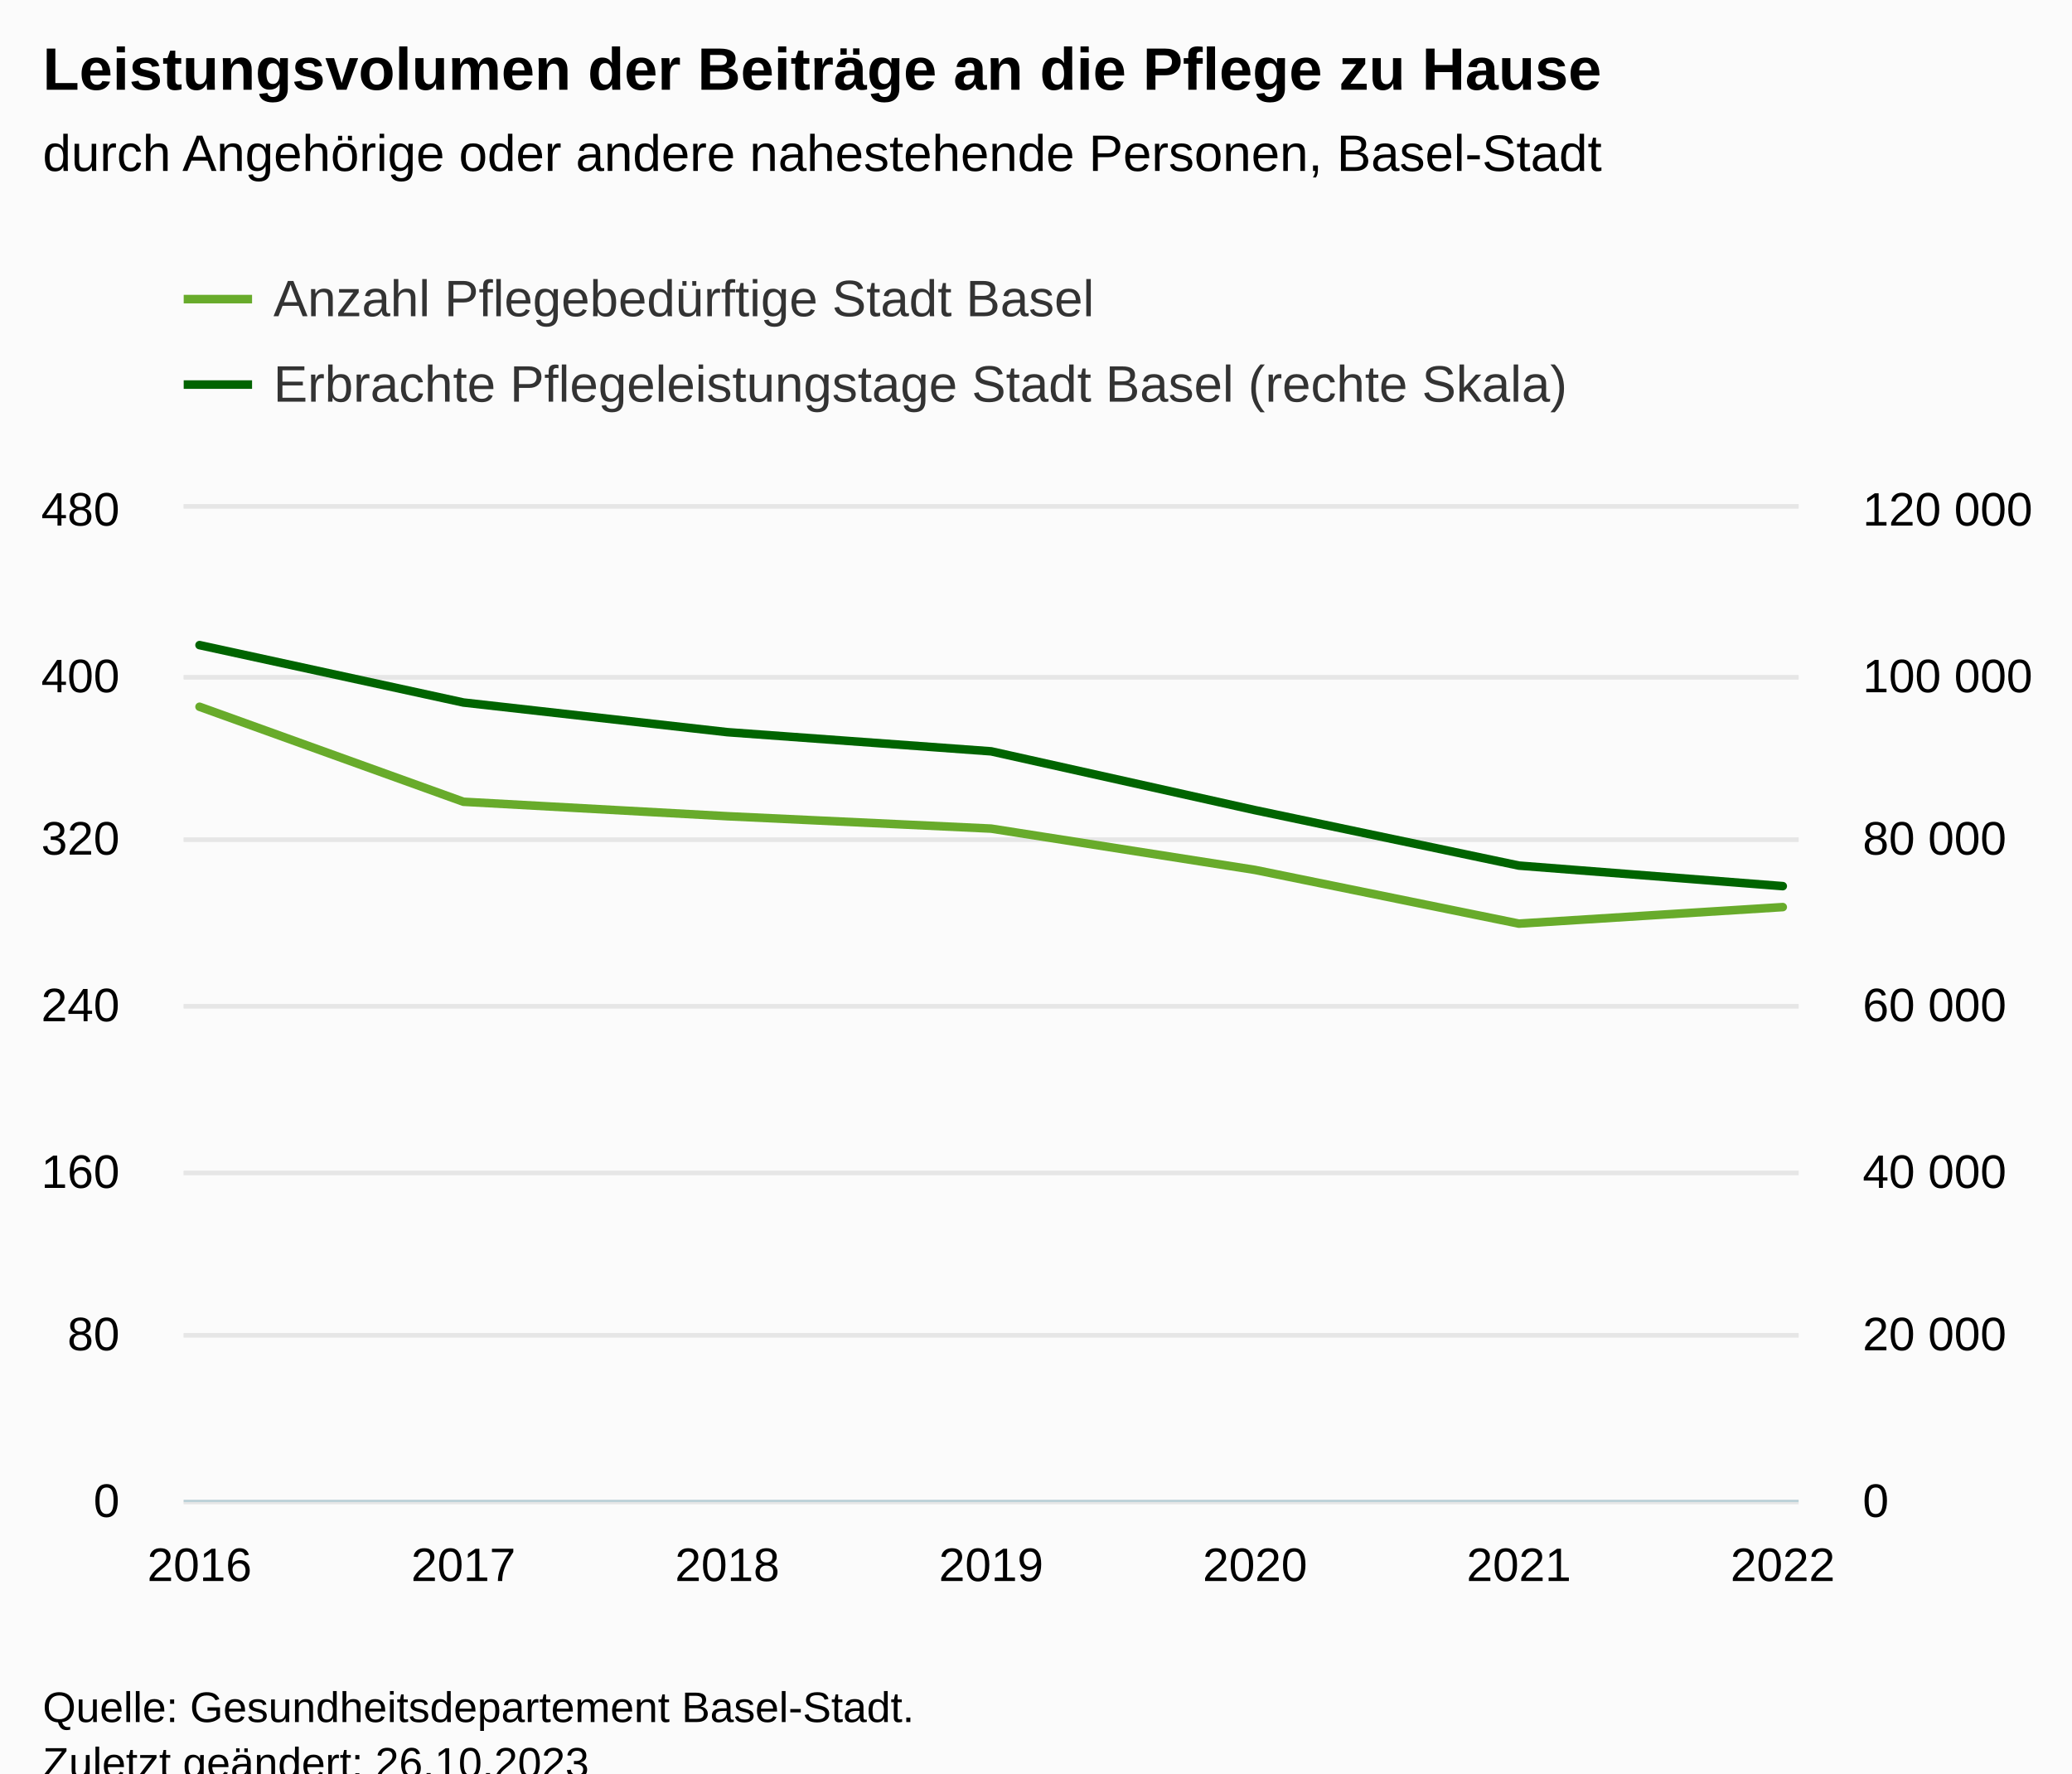
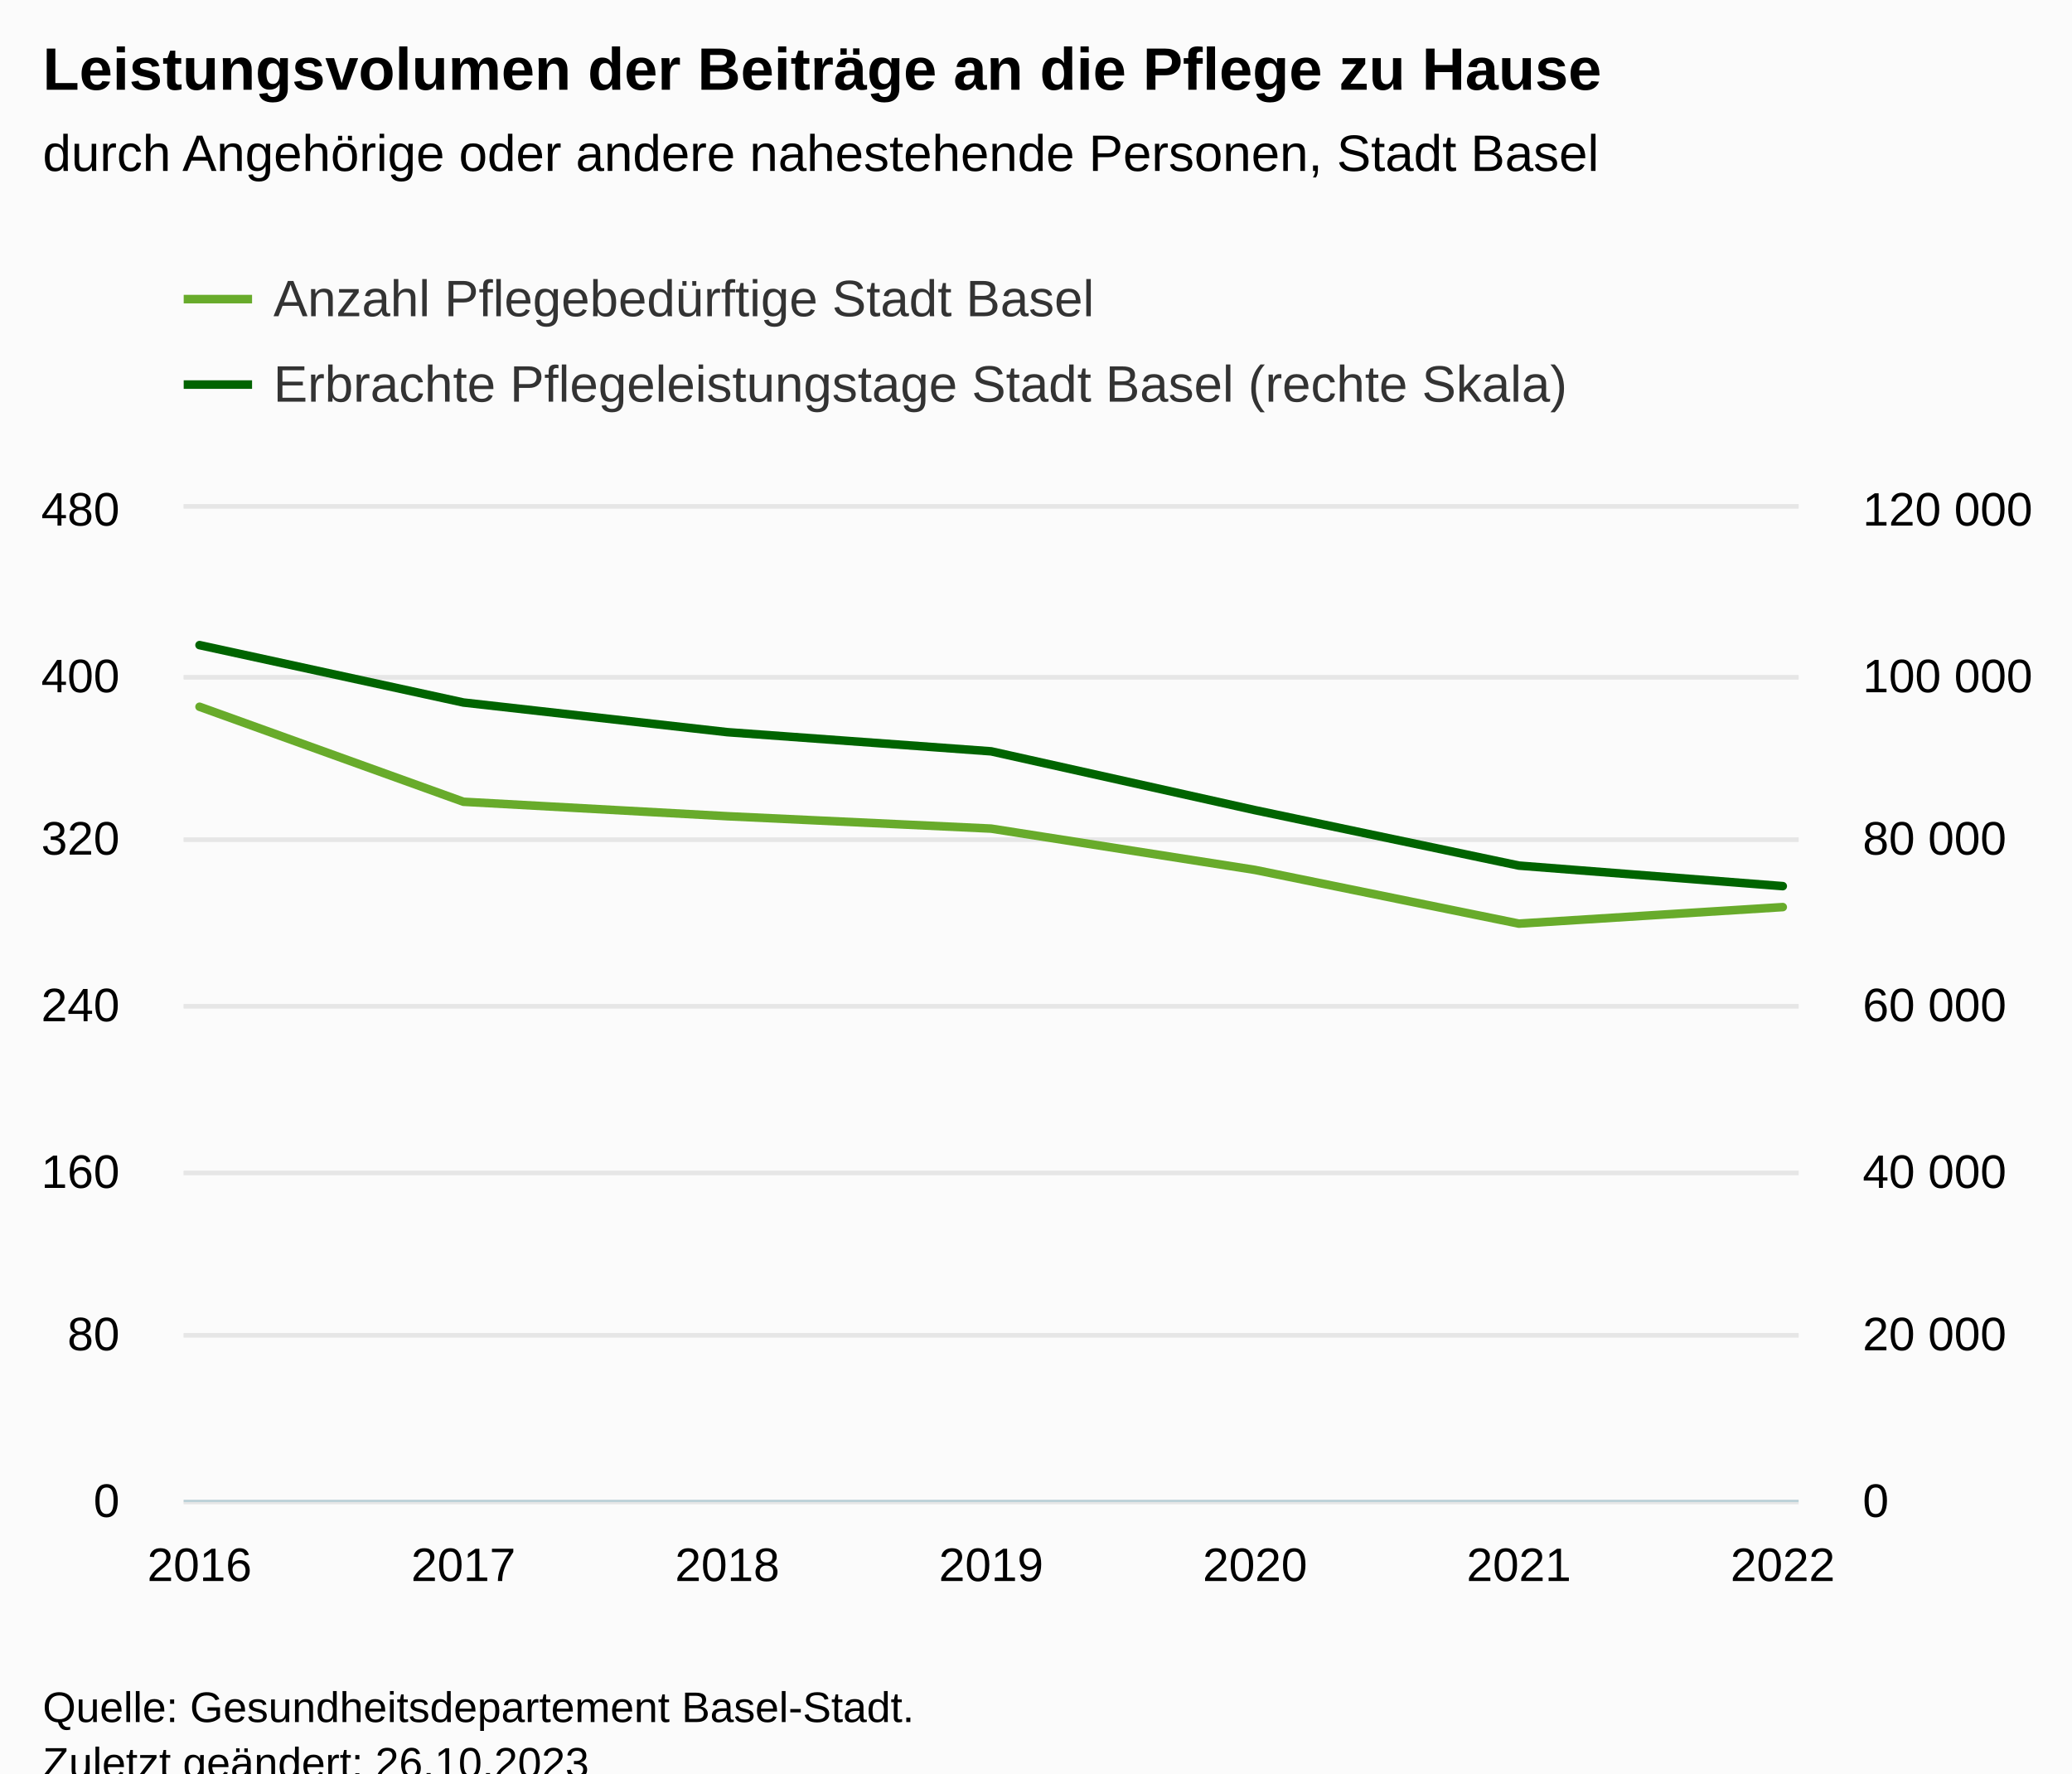
<svg xmlns="http://www.w3.org/2000/svg" version="1.1" class="highcharts-root" style="font-family:Arial;font-size:12px;" viewBox="0 0 485 415">
  <defs>
-     <clipPath id="highcharts-pb2a8j9-23-">
+     <clipPath id="highcharts-x33gmf3-23-">
      <rect x="0" y="0" width="378" height="232" fill="none" />
    </clipPath>
-     <clipPath id="highcharts-pb2a8j9-31-">
+     <clipPath id="highcharts-x33gmf3-31-">
      <rect x="0" y="0" width="378" height="232" fill="none" />
    </clipPath>
-     <clipPath id="highcharts-pb2a8j9-39-">
+     <clipPath id="highcharts-x33gmf3-39-">
      <rect x="0" y="0" width="378" height="232" fill="none" />
    </clipPath>
-     <clipPath id="highcharts-pb2a8j9-40-">
+     <clipPath id="highcharts-x33gmf3-40-">
      <rect x="43" y="119" width="378" height="232" fill="none" />
    </clipPath>
  </defs>
  <rect fill="#fbfbfb" class="highcharts-background" x="0" y="0" width="485" height="428" rx="0" ry="0" />
  <rect fill="none" class="highcharts-plot-background" x="43" y="119" width="378" height="232" />
  <g class="highcharts-pane-group" data-z-index="0" />
  <g class="highcharts-grid highcharts-xaxis-grid" data-z-index="1">
    <path fill="none" data-z-index="1" class="highcharts-grid-line" d="M 46.5 119 L 46.5 351" opacity="1" />
    <path fill="none" data-z-index="1" class="highcharts-grid-line" d="M 107.5 119 L 107.5 351" opacity="1" />
    <path fill="none" data-z-index="1" class="highcharts-grid-line" d="M 169.5 119 L 169.5 351" opacity="1" />
    <path fill="none" data-z-index="1" class="highcharts-grid-line" d="M 231.5 119 L 231.5 351" opacity="1" />
    <path fill="none" data-z-index="1" class="highcharts-grid-line" d="M 293.5 119 L 293.5 351" opacity="1" />
    <path fill="none" data-z-index="1" class="highcharts-grid-line" d="M 355.5 119 L 355.5 351" opacity="1" />
    <path fill="none" data-z-index="1" class="highcharts-grid-line" d="M 416.5 119 L 416.5 351" opacity="1" />
  </g>
  <g class="highcharts-grid highcharts-yaxis-grid" data-z-index="1">
    <path fill="none" stroke="#e6e6e6" stroke-width="1" data-z-index="1" class="highcharts-grid-line" d="M 43 351.5 L 421 351.5" opacity="1" />
    <path fill="none" stroke="#e6e6e6" stroke-width="1" data-z-index="1" class="highcharts-grid-line" d="M 43 312.5 L 421 312.5" opacity="1" />
    <path fill="none" stroke="#e6e6e6" stroke-width="1" data-z-index="1" class="highcharts-grid-line" d="M 43 274.5 L 421 274.5" opacity="1" />
    <path fill="none" stroke="#e6e6e6" stroke-width="1" data-z-index="1" class="highcharts-grid-line" d="M 43 235.5 L 421 235.5" opacity="1" />
    <path fill="none" stroke="#e6e6e6" stroke-width="1" data-z-index="1" class="highcharts-grid-line" d="M 43 196.5 L 421 196.5" opacity="1" />
    <path fill="none" stroke="#e6e6e6" stroke-width="1" data-z-index="1" class="highcharts-grid-line" d="M 43 158.5 L 421 158.5" opacity="1" />
    <path fill="none" stroke="#e6e6e6" stroke-width="1" data-z-index="1" class="highcharts-grid-line" d="M 43 118.5 L 421 118.5" opacity="1" />
  </g>
  <g class="highcharts-grid highcharts-yaxis-grid" data-z-index="1">
    <path fill="none" stroke="#e6e6e6" stroke-width="1" data-z-index="1" class="highcharts-grid-line" d="M 43 351.5 L 421 351.5" opacity="1" />
    <path fill="none" stroke="#e6e6e6" stroke-width="1" data-z-index="1" class="highcharts-grid-line" d="M 43 312.5 L 421 312.5" opacity="1" />
    <path fill="none" stroke="#e6e6e6" stroke-width="1" data-z-index="1" class="highcharts-grid-line" d="M 43 274.5 L 421 274.5" opacity="1" />
    <path fill="none" stroke="#e6e6e6" stroke-width="1" data-z-index="1" class="highcharts-grid-line" d="M 43 235.5 L 421 235.5" opacity="1" />
    <path fill="none" stroke="#e6e6e6" stroke-width="1" data-z-index="1" class="highcharts-grid-line" d="M 43 196.5 L 421 196.5" opacity="1" />
    <path fill="none" stroke="#e6e6e6" stroke-width="1" data-z-index="1" class="highcharts-grid-line" d="M 43 158.5 L 421 158.5" opacity="1" />
    <path fill="none" stroke="#e6e6e6" stroke-width="1" data-z-index="1" class="highcharts-grid-line" d="M 43 118.5 L 421 118.5" opacity="1" />
  </g>
  <rect fill="none" class="highcharts-plot-border" data-z-index="1" x="43" y="119" width="378" height="232" />
  <g class="highcharts-axis highcharts-xaxis" data-z-index="2">
    <path fill="none" class="highcharts-axis-line" stroke="#B9CFD7" stroke-width="0.5" data-z-index="7" d="M 43 351.25 L 421 351.25" />
  </g>
  <g class="highcharts-axis highcharts-yaxis" data-z-index="2">
    <path fill="none" class="highcharts-axis-line" data-z-index="7" d="M 43 119 L 43 351" />
  </g>
  <g class="highcharts-axis highcharts-yaxis" data-z-index="2">
    <path fill="none" class="highcharts-axis-line" data-z-index="7" d="M 421 119 L 421 351" />
  </g>
  <g class="highcharts-series-group" data-z-index="3">
-     <g class="highcharts-series highcharts-series-0 highcharts-line-series" data-z-index="0.1" opacity="1" transform="translate(43,119) scale(1 1)" clip-path="url(#highcharts-pb2a8j9-31-)">
+     <g class="highcharts-series highcharts-series-0 highcharts-line-series" data-z-index="0.1" opacity="1" transform="translate(43,119) scale(1 1)" clip-path="url(#highcharts-x33gmf3-31-)">
      <path fill="none" d="M 3.706 46.4 L 65.471 68.633 L 127.235 72.017 L 189 74.917 L 250.765 84.583 L 312.529 97.15 L 374.294 93.283" class="highcharts-graph" data-z-index="1" stroke="#68ab2b" stroke-width="2" stroke-linejoin="round" stroke-linecap="round" />
    </g>
    <g class="highcharts-markers highcharts-series-0 highcharts-line-series" data-z-index="0.1" opacity="1" transform="translate(43,119) scale(1 1)" clip-path="none" />
-     <g class="highcharts-series highcharts-series-1 highcharts-line-series" data-z-index="0.1" opacity="1" transform="translate(43,119) scale(1 1)" clip-path="url(#highcharts-pb2a8j9-39-)">
+     <g class="highcharts-series highcharts-series-1 highcharts-line-series" data-z-index="0.1" opacity="1" transform="translate(43,119) scale(1 1)" clip-path="url(#highcharts-x33gmf3-39-)">
      <path fill="none" d="M 3.706 31.973 L 65.471 45.406 L 127.235 52.345 L 189 56.832 L 250.765 70.596 L 312.529 83.57 L 374.294 88.378" class="highcharts-graph" data-z-index="1" stroke="#006400" stroke-width="2" stroke-linejoin="round" stroke-linecap="round" />
    </g>
    <g class="highcharts-markers highcharts-series-1 highcharts-line-series" data-z-index="0.1" opacity="1" transform="translate(43,119) scale(1 1)" clip-path="none" />
  </g>
  <text x="10" text-anchor="start" class="highcharts-title" data-z-index="4" style="color:#000000;font-size:14px;font-weight:bold;fill:#000000;" y="21">
    <tspan>Leistungsvolumen der Beiträge an die Pflege zu Hause</tspan>
  </text>
  <text x="10" text-anchor="start" class="highcharts-subtitle" data-z-index="4" style="color:#000000;font-size:12px;font-weight:normal;fill:#000000;" y="40">
-     <tspan>durch Angehörige oder andere nahestehende Personen, Basel-Stadt</tspan>
+     <tspan>durch Angehörige oder andere nahestehende Personen, Stadt Basel</tspan>
  </text>
  <text x="10" text-anchor="start" class="highcharts-caption" data-z-index="4" style="color:#666666;fill:#666666;" y="385" />
  <g class="highcharts-legend" data-z-index="7" transform="translate(35,56)">
    <rect fill="none" class="highcharts-legend-box" rx="0" ry="0" x="0" y="0" width="348" height="51" visibility="visible" />
    <g data-z-index="1">
      <g>
        <g class="highcharts-legend-item highcharts-line-series highcharts-color-undefined highcharts-series-0" data-z-index="1" transform="translate(8,3)">
          <path fill="none" d="M 0 11 L 16 11" class="highcharts-graph" stroke="#68ab2b" stroke-width="2" />
          <text x="21" style="color:#333333;cursor:pointer;font-size:12px;font-weight:normal;fill:#333333;" text-anchor="start" data-z-index="2" y="15">
            <tspan>Anzahl Pflegebedürftige Stadt Basel</tspan>
          </text>
        </g>
        <g class="highcharts-legend-item highcharts-line-series highcharts-color-undefined highcharts-series-1" data-z-index="1" transform="translate(8,23)">
          <path fill="none" d="M 0 11 L 16 11" class="highcharts-graph" stroke="#006400" stroke-width="2" />
          <text x="21" y="15" style="color:#333333;cursor:pointer;font-size:12px;font-weight:normal;fill:#333333;" text-anchor="start" data-z-index="2">
            <tspan>Erbrachte Pflegeleistungstage Stadt Basel (rechte Skala)</tspan>
          </text>
        </g>
      </g>
    </g>
  </g>
  <g class="highcharts-axis-labels highcharts-xaxis-labels" data-z-index="7">
    <text x="46.706" style="color:#000000;cursor:default;font-size:11px;fill:#000000;" text-anchor="middle" transform="translate(0,0)" y="370" opacity="1">2016</text>
    <text x="108.471" style="color:#000000;cursor:default;font-size:11px;fill:#000000;" text-anchor="middle" transform="translate(0,0)" y="370" opacity="1">2017</text>
    <text x="170.235" style="color:#000000;cursor:default;font-size:11px;fill:#000000;" text-anchor="middle" transform="translate(0,0)" y="370" opacity="1">2018</text>
    <text x="232" style="color:#000000;cursor:default;font-size:11px;fill:#000000;" text-anchor="middle" transform="translate(0,0)" y="370" opacity="1">2019</text>
    <text x="293.765" style="color:#000000;cursor:default;font-size:11px;fill:#000000;" text-anchor="middle" transform="translate(0,0)" y="370" opacity="1">2020</text>
    <text x="355.529" style="color:#000000;cursor:default;font-size:11px;fill:#000000;" text-anchor="middle" transform="translate(0,0)" y="370" opacity="1">2021</text>
    <text x="417.294" style="color:#000000;cursor:default;font-size:11px;fill:#000000;" text-anchor="middle" transform="translate(0,0)" y="370" opacity="1">2022</text>
  </g>
  <g class="highcharts-axis-labels highcharts-yaxis-labels" data-z-index="7">
    <text x="28" style="color:black;cursor:default;font-size:11px;fill:black;" text-anchor="end" transform="translate(0,0)" y="355" opacity="1">0</text>
    <text x="28" style="color:black;cursor:default;font-size:11px;fill:black;" text-anchor="end" transform="translate(0,0)" y="316" opacity="1">80</text>
    <text x="28" style="color:black;cursor:default;font-size:11px;fill:black;" text-anchor="end" transform="translate(0,0)" y="278" opacity="1">160</text>
    <text x="28" style="color:black;cursor:default;font-size:11px;fill:black;" text-anchor="end" transform="translate(0,0)" y="239" opacity="1">240</text>
    <text x="28" style="color:black;cursor:default;font-size:11px;fill:black;" text-anchor="end" transform="translate(0,0)" y="200" opacity="1">320</text>
    <text x="28" style="color:black;cursor:default;font-size:11px;fill:black;" text-anchor="end" transform="translate(0,0)" y="162" opacity="1">400</text>
    <text x="28" style="color:black;cursor:default;font-size:11px;fill:black;" text-anchor="end" transform="translate(0,0)" y="123" opacity="1">480</text>
  </g>
  <g class="highcharts-axis-labels highcharts-yaxis-labels" data-z-index="7">
    <text x="436" style="color:black;cursor:default;font-size:11px;fill:black;" text-anchor="start" transform="translate(0,0)" y="355" opacity="1">0</text>
    <text x="436" style="color:black;cursor:default;font-size:11px;fill:black;" text-anchor="start" transform="translate(0,0)" y="316" opacity="1">
      <tspan>20 000</tspan>
    </text>
    <text x="436" style="color:black;cursor:default;font-size:11px;fill:black;" text-anchor="start" transform="translate(0,0)" y="278" opacity="1">
      <tspan>40 000</tspan>
    </text>
    <text x="436" style="color:black;cursor:default;font-size:11px;fill:black;" text-anchor="start" transform="translate(0,0)" y="239" opacity="1">
      <tspan>60 000</tspan>
    </text>
    <text x="436" style="color:black;cursor:default;font-size:11px;fill:black;" text-anchor="start" transform="translate(0,0)" y="200" opacity="1">
      <tspan>80 000</tspan>
    </text>
    <text x="436" style="color:black;cursor:default;font-size:11px;fill:black;" text-anchor="start" transform="translate(0,0)" y="162" opacity="1">
      <tspan>100 000</tspan>
    </text>
    <text x="436" style="color:black;cursor:default;font-size:11px;fill:black;" text-anchor="start" transform="translate(0,0)" y="123" opacity="1">
      <tspan>120 000</tspan>
    </text>
  </g>
  <text x="10" class="highcharts-credits" text-anchor="start" data-z-index="8" style="cursor:default;color:#000000;font-size:10px;fill:#000000;" y="403">
    <tspan>Quelle: Gesundheitsdepartement Basel-Stadt.</tspan>
    <tspan x="10" dy="13">Zuletzt geändert: 26.10.2023</tspan>
  </text>
-   <g class="highcharts-control-points" data-z-index="99" clip-path="url(#highcharts-pb2a8j9-40-)" />
+   <g class="highcharts-control-points" data-z-index="99" clip-path="url(#highcharts-x33gmf3-40-)" />
</svg>
